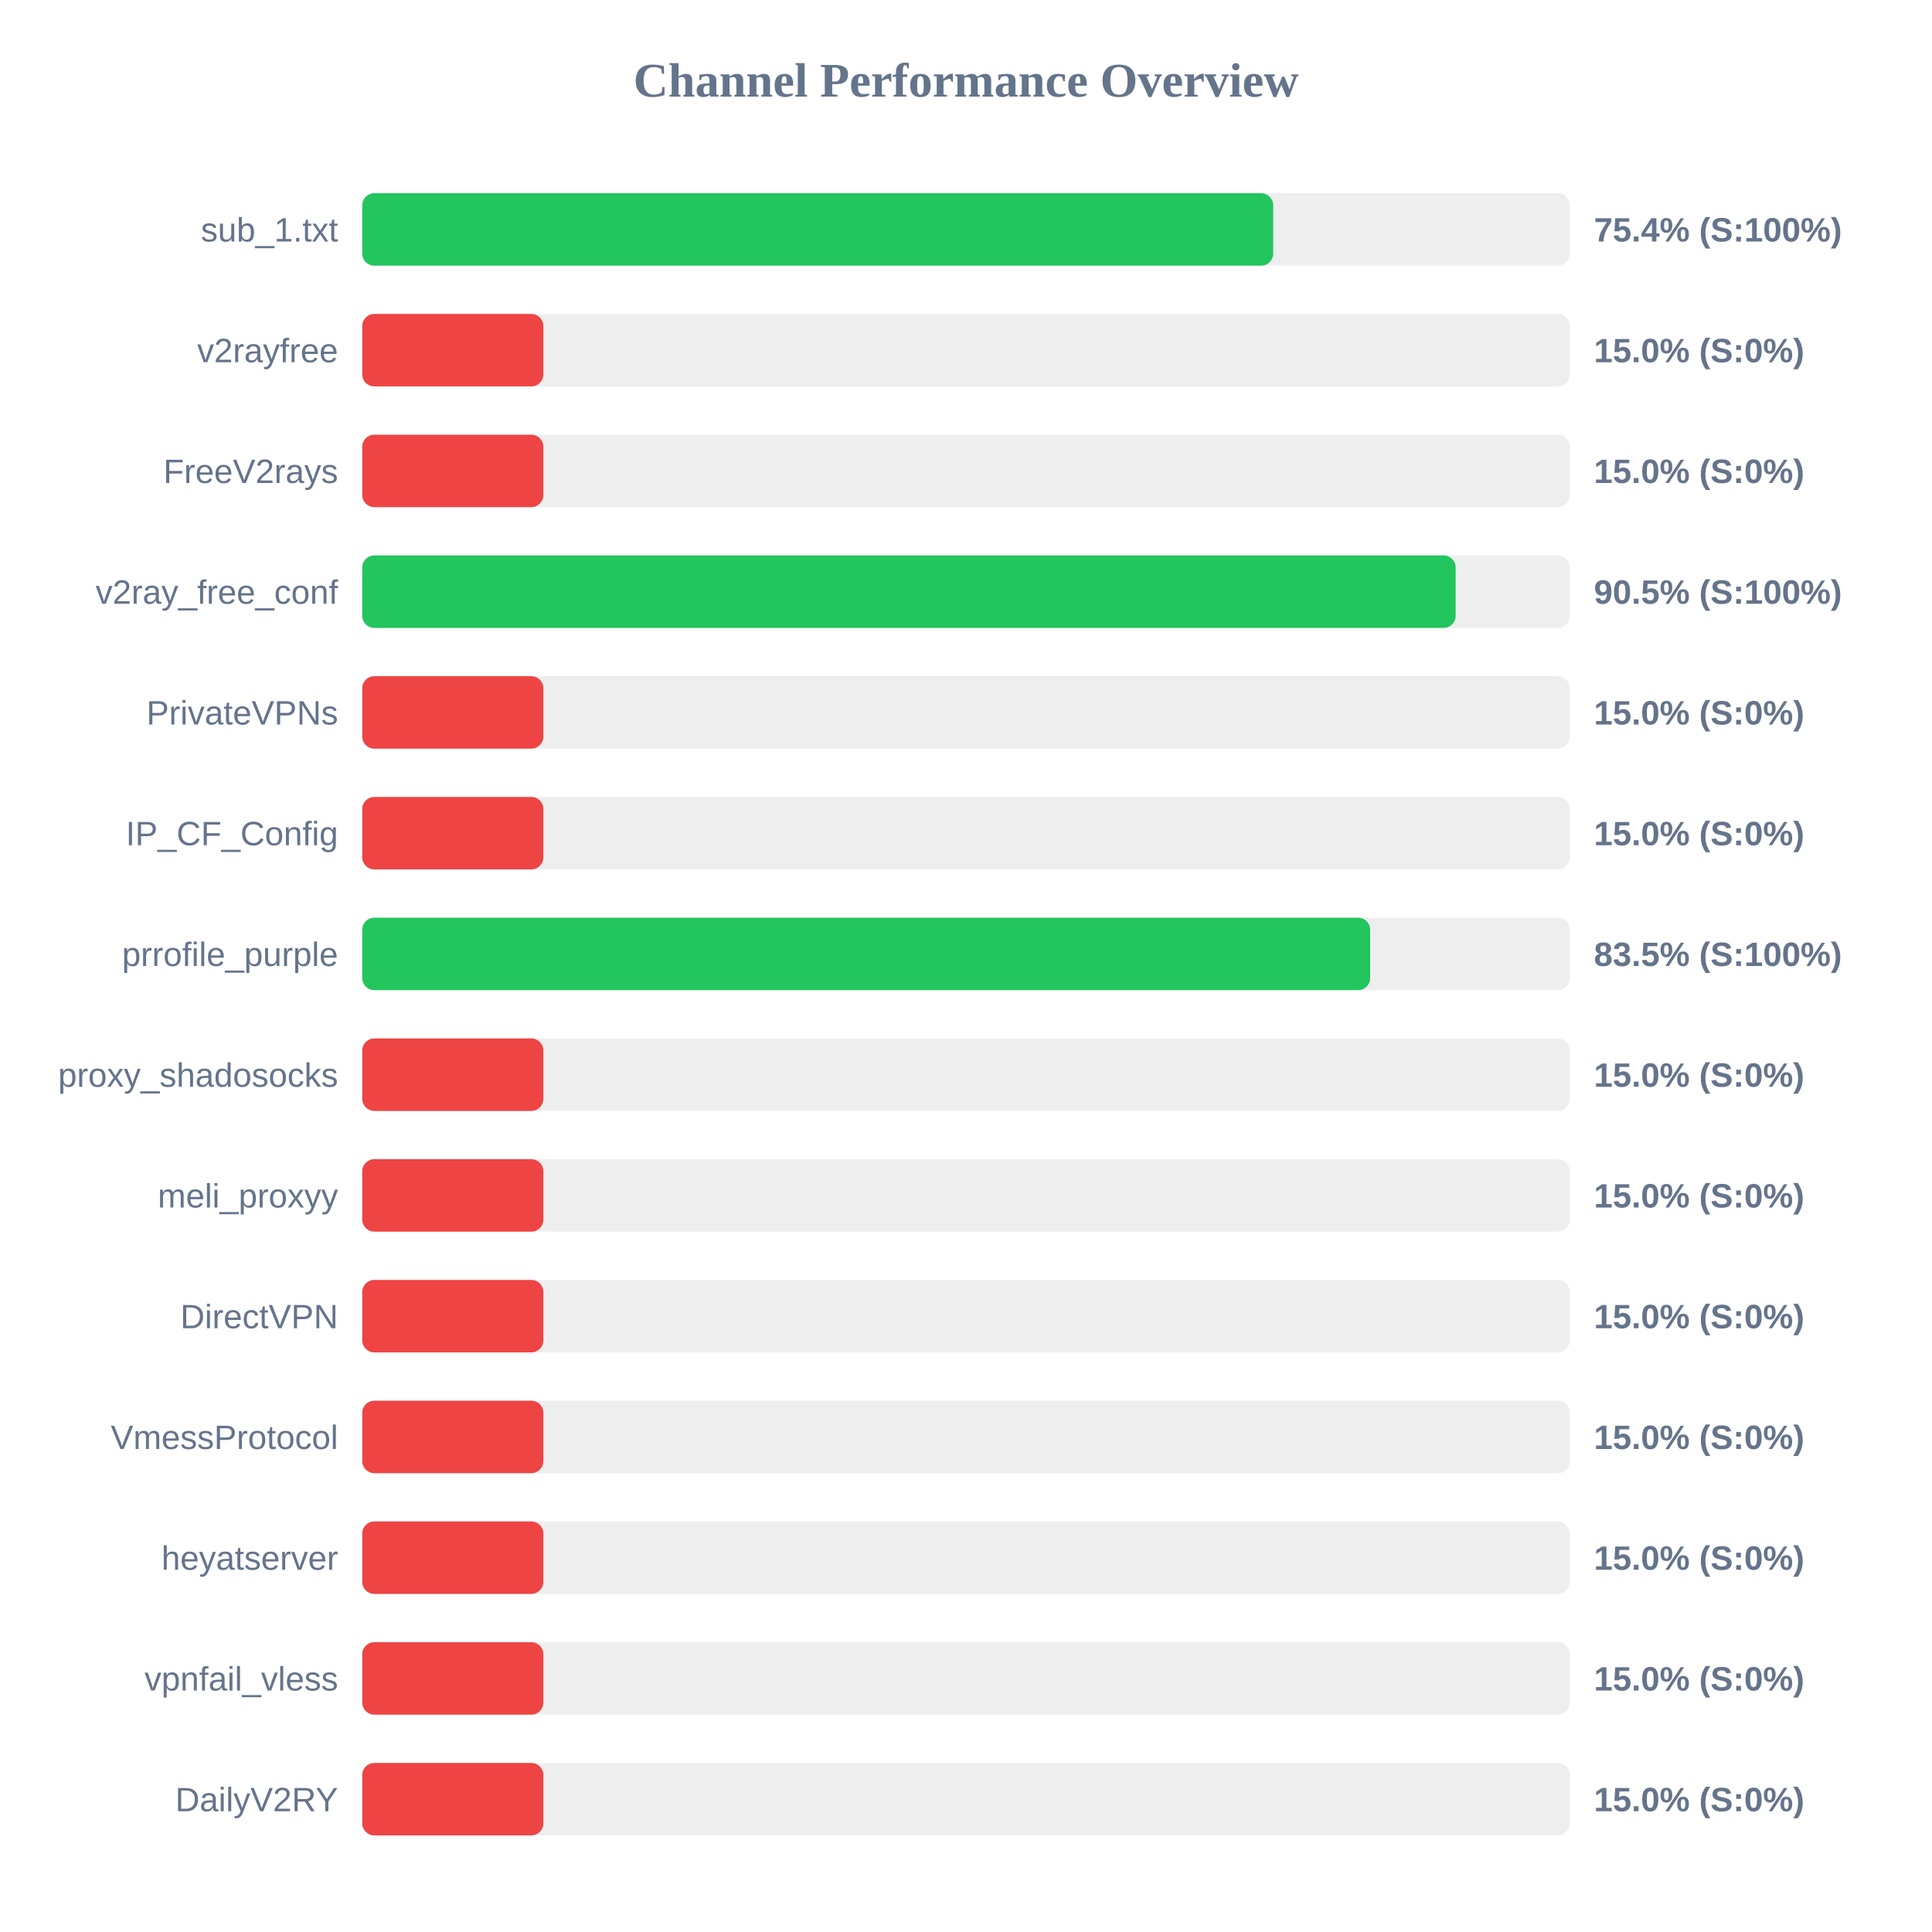
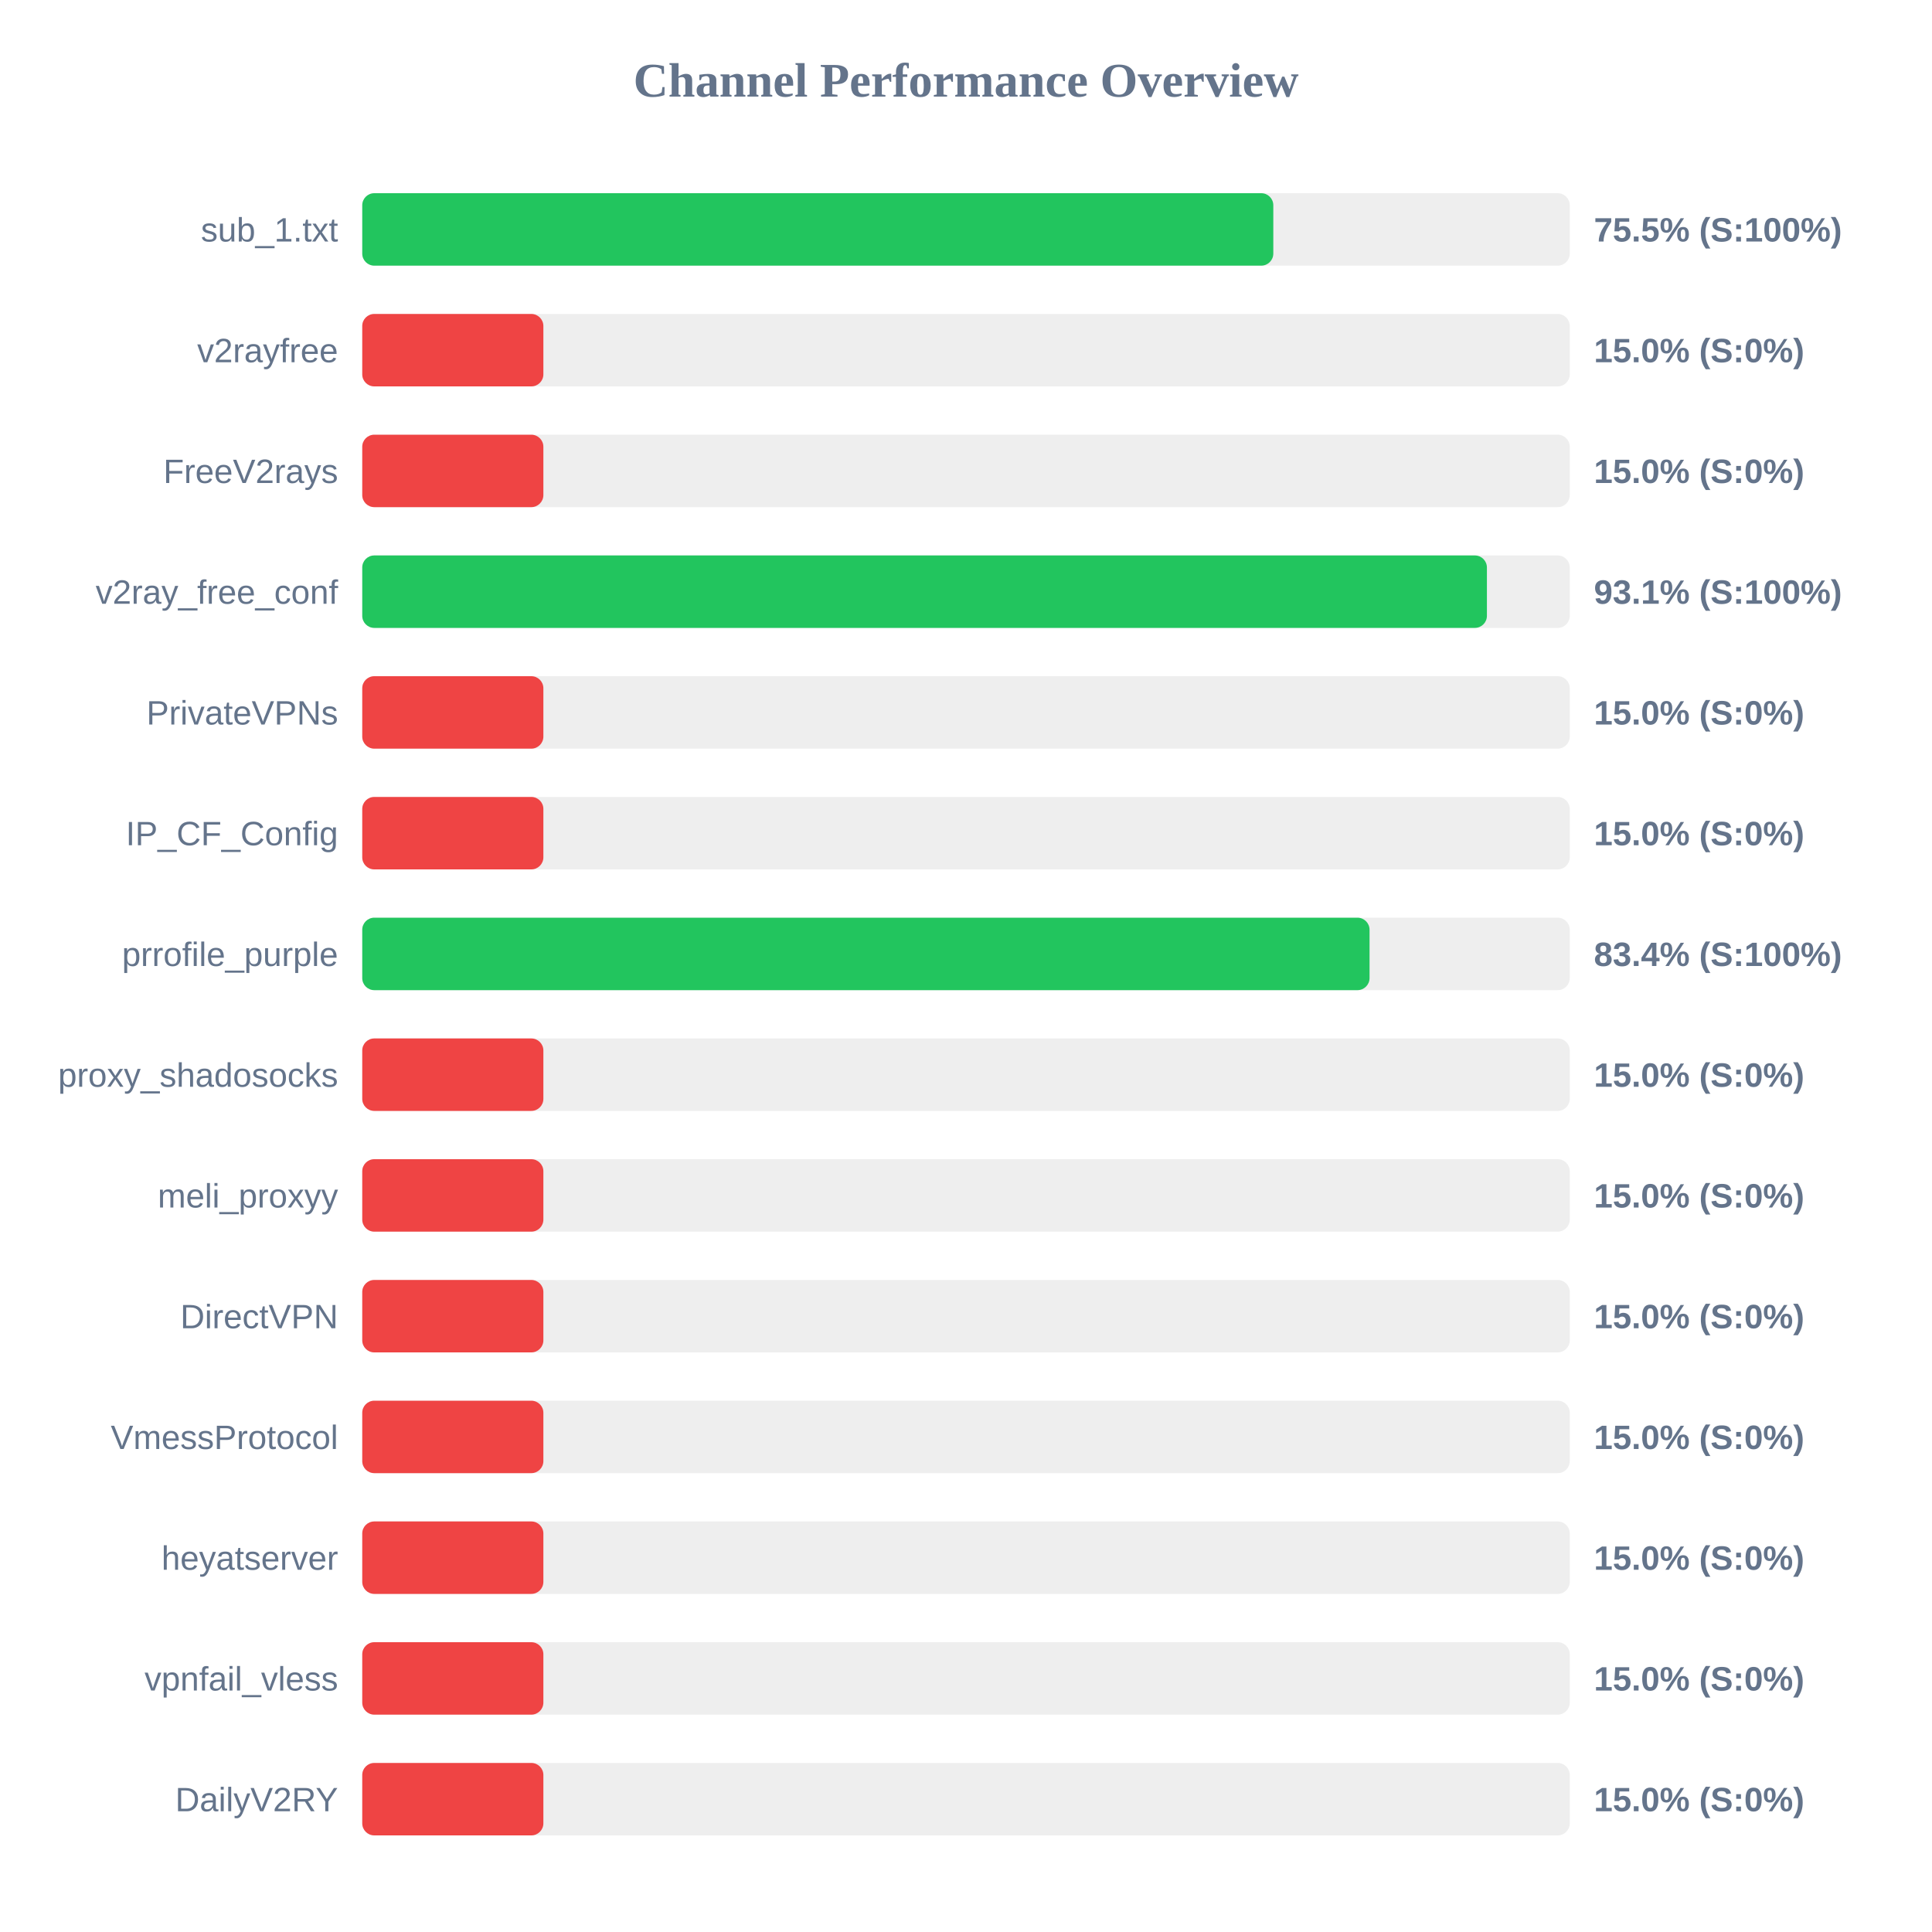
<svg xmlns="http://www.w3.org/2000/svg" width="800" height="800" version="1.1">
  <style>
        .row { font: 14px Arial; fill: #64748b; }
        .score { font: bold 14px Arial; fill: #64748b; }
    </style>
  <text x="400" y="40" text-anchor="middle" font-size="20px" font-weight="bold" fill="#64748b">Channel Performance Overview</text>
  <rect x="150" y="80" width="500" height="30" fill="#eee" rx="5" />
-   <rect x="150" y="80" width="377.2" height="30" fill="#22c55e" rx="5" />
+   <rect x="150" y="80" width="377.25" height="30" fill="#22c55e" rx="5" />
  <text x="140" y="100" text-anchor="end" class="row">sub_1.txt</text>
-   <text x="660" y="100" text-anchor="start" class="score">75.4% (S:100%)</text>
+   <text x="660" y="100" text-anchor="start" class="score">75.5% (S:100%)</text>
  <rect x="150" y="130" width="500" height="30" fill="#eee" rx="5" />
  <rect x="150" y="130" width="75.0" height="30" fill="#ef4444" rx="5" />
  <text x="140" y="150" text-anchor="end" class="row">v2rayfree</text>
  <text x="660" y="150" text-anchor="start" class="score">15.0% (S:0%)</text>
  <rect x="150" y="180" width="500" height="30" fill="#eee" rx="5" />
  <rect x="150" y="180" width="75.0" height="30" fill="#ef4444" rx="5" />
  <text x="140" y="200" text-anchor="end" class="row">FreeV2rays</text>
  <text x="660" y="200" text-anchor="start" class="score">15.0% (S:0%)</text>
  <rect x="150" y="230" width="500" height="30" fill="#eee" rx="5" />
-   <rect x="150" y="230" width="452.75" height="30" fill="#22c55e" rx="5" />
+   <rect x="150" y="230" width="465.7" height="30" fill="#22c55e" rx="5" />
  <text x="140" y="250" text-anchor="end" class="row">v2ray_free_conf</text>
-   <text x="660" y="250" text-anchor="start" class="score">90.5% (S:100%)</text>
+   <text x="660" y="250" text-anchor="start" class="score">93.1% (S:100%)</text>
  <rect x="150" y="280" width="500" height="30" fill="#eee" rx="5" />
  <rect x="150" y="280" width="75.0" height="30" fill="#ef4444" rx="5" />
  <text x="140" y="300" text-anchor="end" class="row">PrivateVPNs</text>
  <text x="660" y="300" text-anchor="start" class="score">15.0% (S:0%)</text>
  <rect x="150" y="330" width="500" height="30" fill="#eee" rx="5" />
  <rect x="150" y="330" width="75.0" height="30" fill="#ef4444" rx="5" />
  <text x="140" y="350" text-anchor="end" class="row">IP_CF_Config</text>
  <text x="660" y="350" text-anchor="start" class="score">15.0% (S:0%)</text>
  <rect x="150" y="380" width="500" height="30" fill="#eee" rx="5" />
-   <rect x="150" y="380" width="417.35" height="30" fill="#22c55e" rx="5" />
+   <rect x="150" y="380" width="417.1" height="30" fill="#22c55e" rx="5" />
  <text x="140" y="400" text-anchor="end" class="row">prrofile_purple</text>
-   <text x="660" y="400" text-anchor="start" class="score">83.5% (S:100%)</text>
+   <text x="660" y="400" text-anchor="start" class="score">83.4% (S:100%)</text>
  <rect x="150" y="430" width="500" height="30" fill="#eee" rx="5" />
  <rect x="150" y="430" width="75.0" height="30" fill="#ef4444" rx="5" />
  <text x="140" y="450" text-anchor="end" class="row">proxy_shadosocks</text>
  <text x="660" y="450" text-anchor="start" class="score">15.0% (S:0%)</text>
  <rect x="150" y="480" width="500" height="30" fill="#eee" rx="5" />
  <rect x="150" y="480" width="75.0" height="30" fill="#ef4444" rx="5" />
  <text x="140" y="500" text-anchor="end" class="row">meli_proxyy</text>
  <text x="660" y="500" text-anchor="start" class="score">15.0% (S:0%)</text>
  <rect x="150" y="530" width="500" height="30" fill="#eee" rx="5" />
  <rect x="150" y="530" width="75.0" height="30" fill="#ef4444" rx="5" />
  <text x="140" y="550" text-anchor="end" class="row">DirectVPN</text>
  <text x="660" y="550" text-anchor="start" class="score">15.0% (S:0%)</text>
  <rect x="150" y="580" width="500" height="30" fill="#eee" rx="5" />
  <rect x="150" y="580" width="75.0" height="30" fill="#ef4444" rx="5" />
  <text x="140" y="600" text-anchor="end" class="row">VmessProtocol</text>
  <text x="660" y="600" text-anchor="start" class="score">15.0% (S:0%)</text>
  <rect x="150" y="630" width="500" height="30" fill="#eee" rx="5" />
  <rect x="150" y="630" width="75.0" height="30" fill="#ef4444" rx="5" />
  <text x="140" y="650" text-anchor="end" class="row">heyatserver</text>
  <text x="660" y="650" text-anchor="start" class="score">15.0% (S:0%)</text>
  <rect x="150" y="680" width="500" height="30" fill="#eee" rx="5" />
  <rect x="150" y="680" width="75.0" height="30" fill="#ef4444" rx="5" />
  <text x="140" y="700" text-anchor="end" class="row">vpnfail_vless</text>
  <text x="660" y="700" text-anchor="start" class="score">15.0% (S:0%)</text>
  <rect x="150" y="730" width="500" height="30" fill="#eee" rx="5" />
  <rect x="150" y="730" width="75.0" height="30" fill="#ef4444" rx="5" />
  <text x="140" y="750" text-anchor="end" class="row">DailyV2RY</text>
  <text x="660" y="750" text-anchor="start" class="score">15.0% (S:0%)</text>
</svg>
